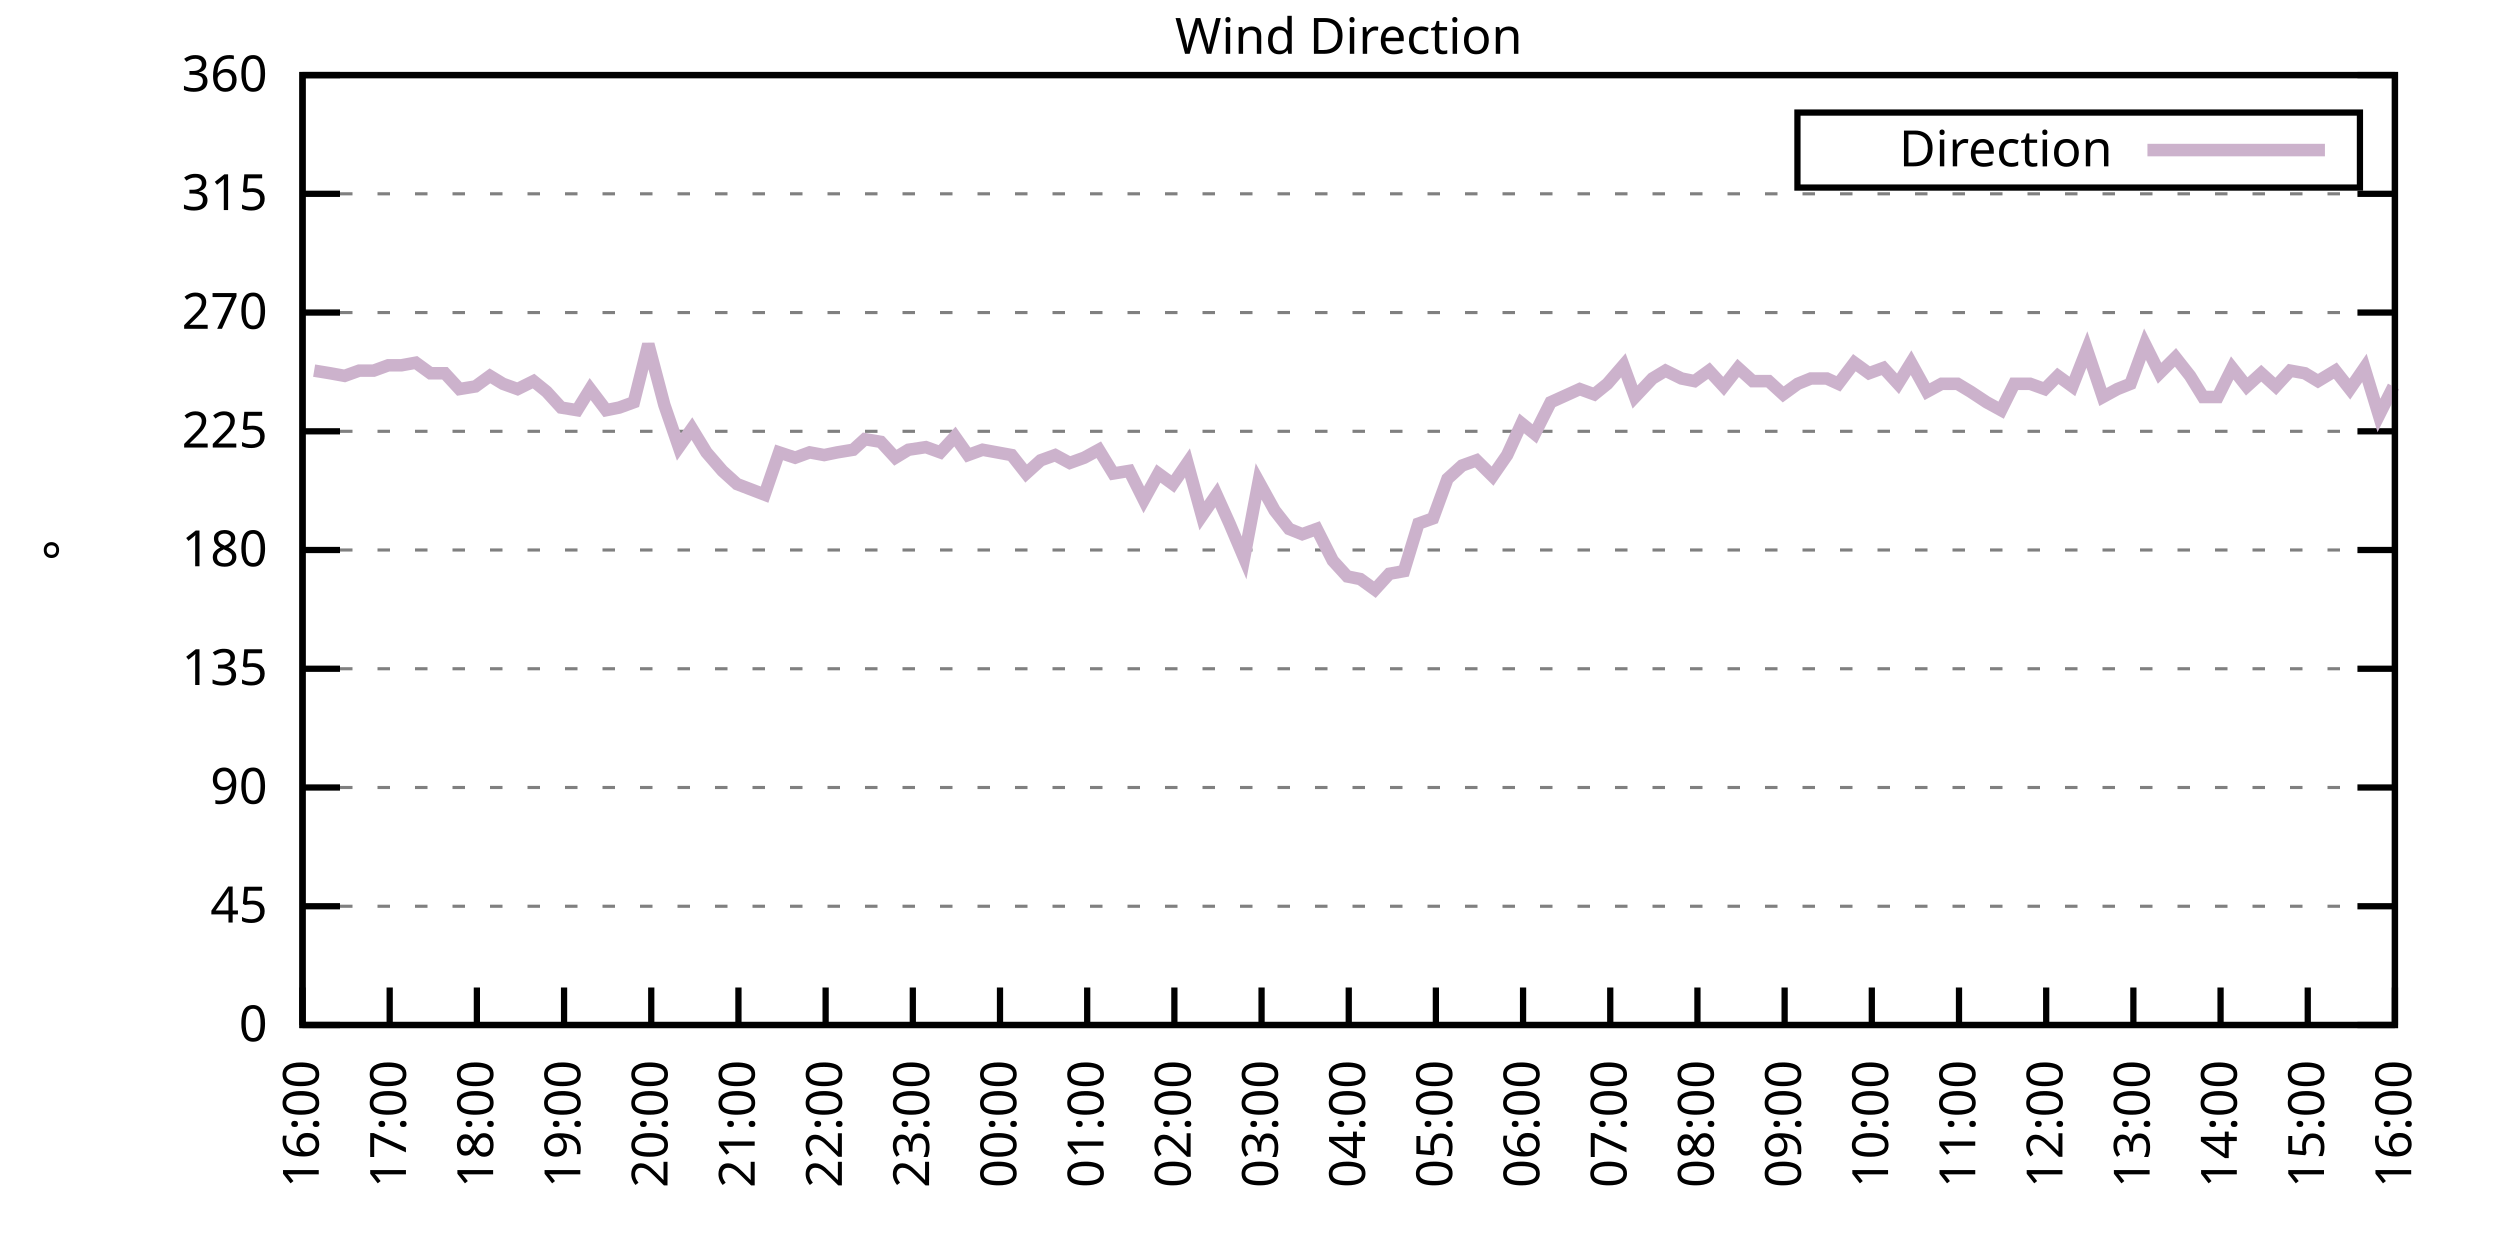
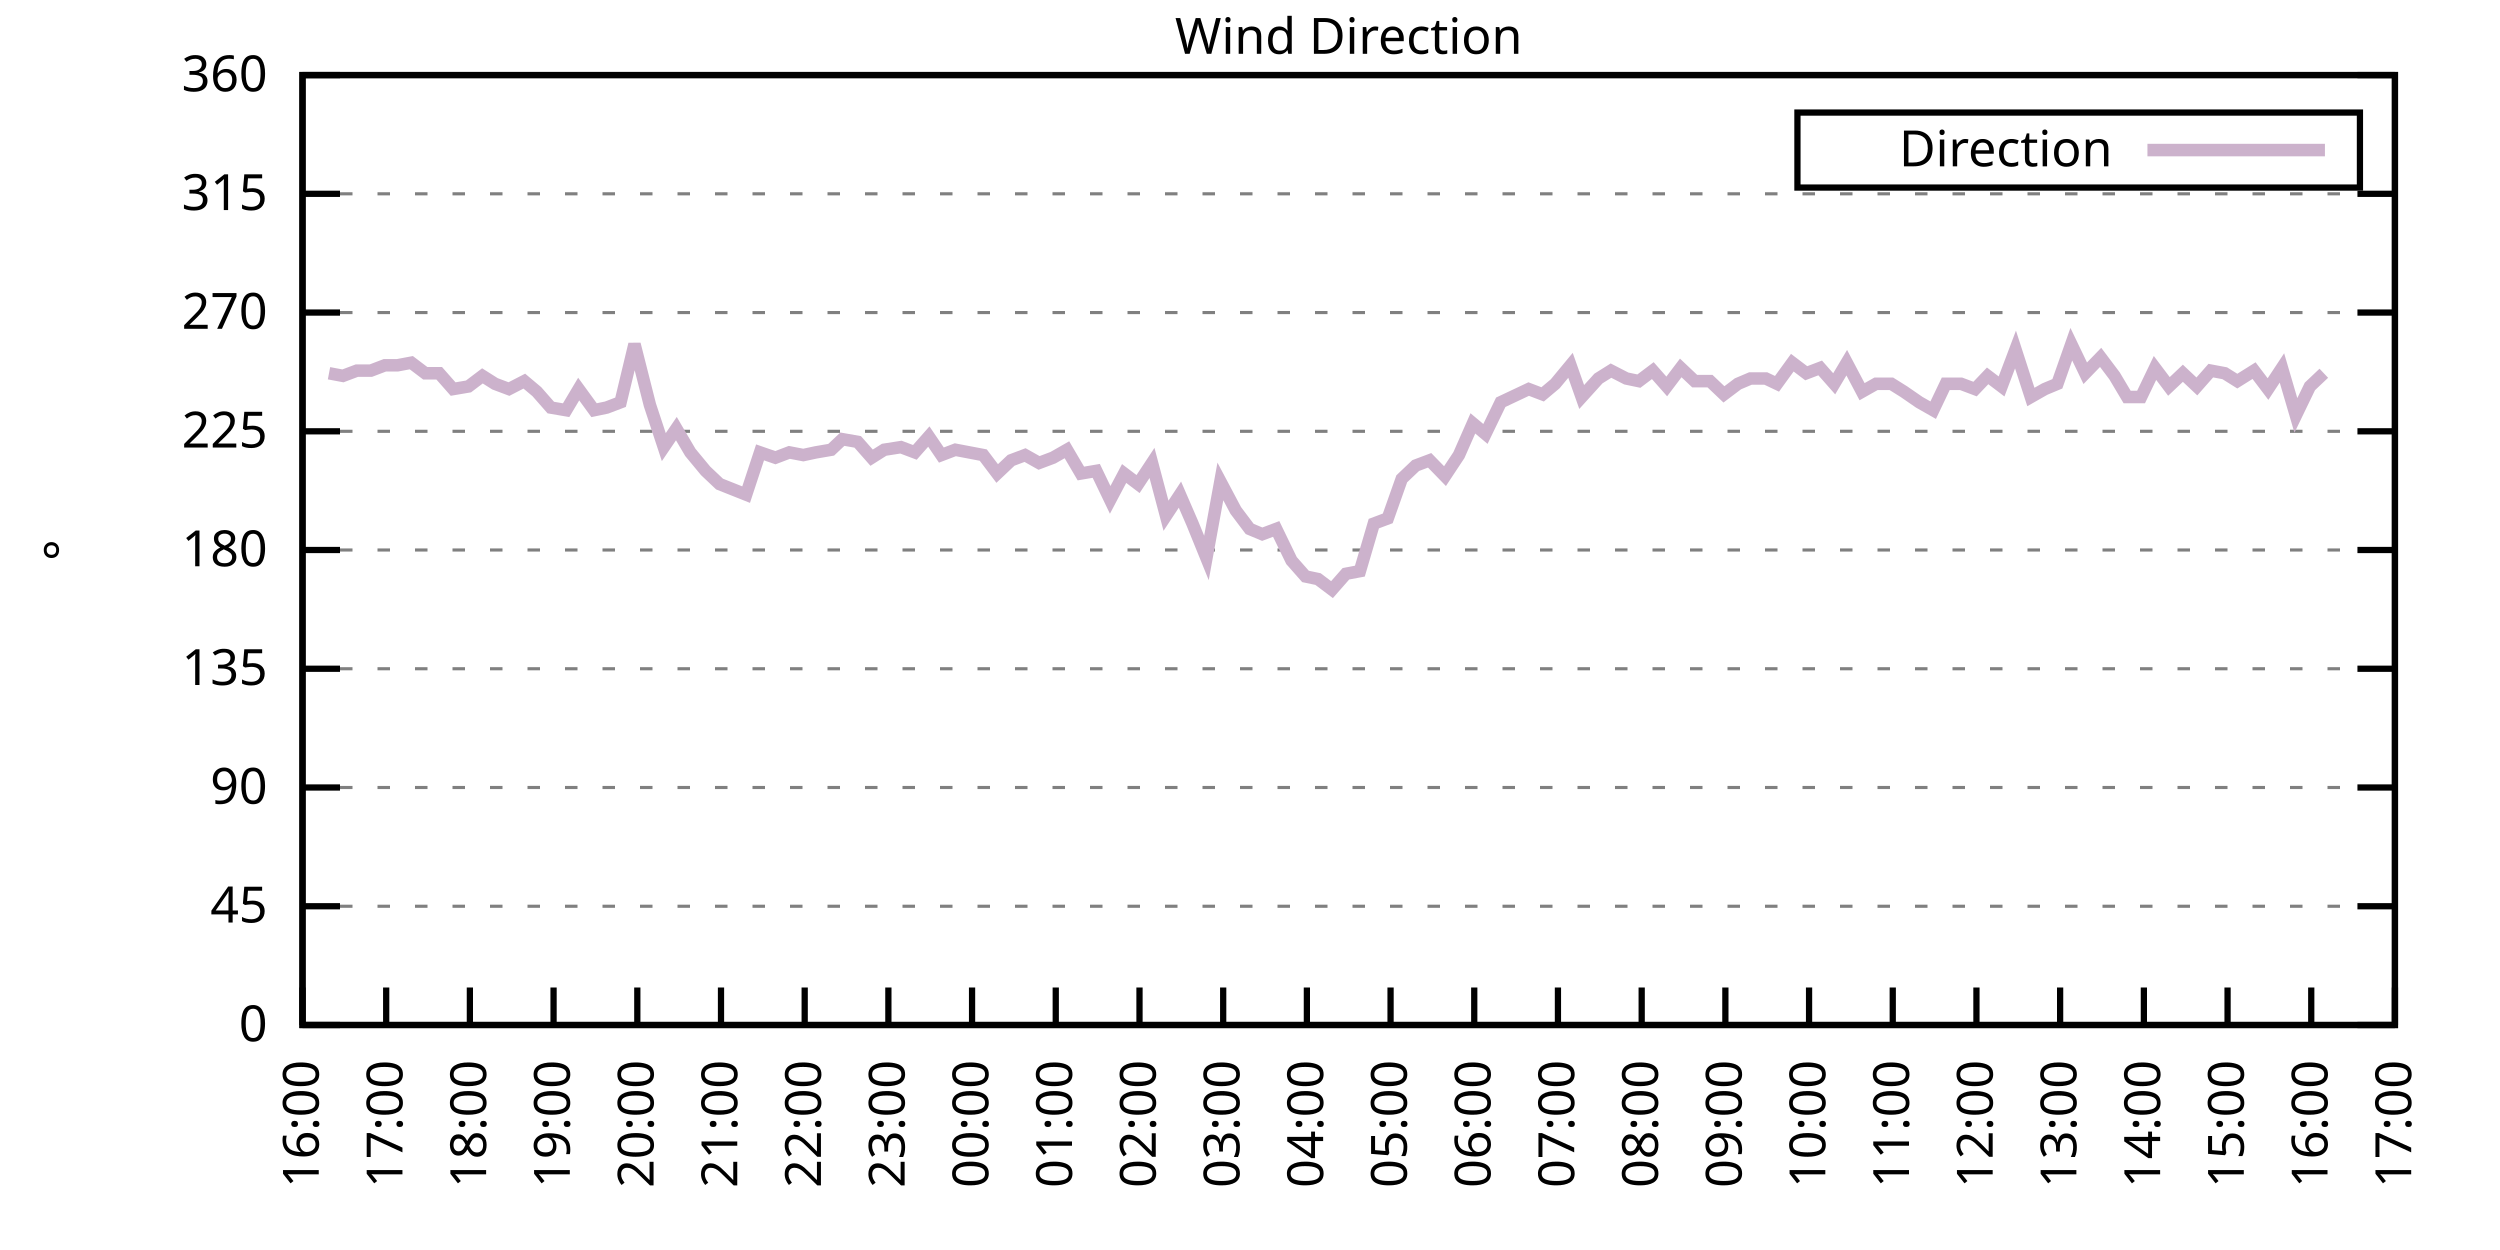
<svg xmlns="http://www.w3.org/2000/svg" xmlns:xlink="http://www.w3.org/1999/xlink" width="400" height="200" viewBox="0 0 400 200">
  <g id="gnuplot_canvas">
    <rect x="0" y="0" width="400" height="200" fill="none" />
    <defs>
      <circle id="gpDot" r="0.5" stroke-width="0.5" stroke="currentColor" />
      <path id="gpPt0" stroke-width="0.333" stroke="currentColor" d="M-1,0 h2 M0,-1 v2" />
      <path id="gpPt1" stroke-width="0.333" stroke="currentColor" d="M-1,-1 L1,1 M1,-1 L-1,1" />
      <path id="gpPt2" stroke-width="0.333" stroke="currentColor" d="M-1,0 L1,0 M0,-1 L0,1 M-1,-1 L1,1 M-1,1 L1,-1" />
      <rect id="gpPt3" stroke-width="0.333" stroke="currentColor" x="-1" y="-1" width="2" height="2" />
      <rect id="gpPt4" stroke-width="0.333" stroke="currentColor" fill="currentColor" x="-1" y="-1" width="2" height="2" />
      <circle id="gpPt5" stroke-width="0.333" stroke="currentColor" cx="0" cy="0" r="1" />
      <use xlink:href="#gpPt5" id="gpPt6" fill="currentColor" stroke="none" />
      <path id="gpPt7" stroke-width="0.333" stroke="currentColor" d="M0,-1.33 L-1.33,0.67 L1.33,0.67 z" />
      <use xlink:href="#gpPt7" id="gpPt8" fill="currentColor" stroke="none" />
      <use xlink:href="#gpPt7" id="gpPt9" stroke="currentColor" transform="rotate(180)" />
      <use xlink:href="#gpPt9" id="gpPt10" fill="currentColor" stroke="none" />
      <use xlink:href="#gpPt3" id="gpPt11" stroke="currentColor" transform="rotate(45)" />
      <use xlink:href="#gpPt11" id="gpPt12" fill="currentColor" stroke="none" />
      <path id="gpPt13" stroke-width="0.333" stroke="currentColor" d="M0,1.330 L1.265,0.411 L0.782,-1.067 L-0.782,-1.076 L-1.265,0.411 z" />
      <use xlink:href="#gpPt13" id="gpPt14" fill="currentColor" stroke="none" />
      <filter id="textbox" filterUnits="objectBoundingBox" x="0" y="0" height="1" width="1">
        <feFlood flood-color="white" flood-opacity="1" result="bgnd" />
        <feComposite in="SourceGraphic" in2="bgnd" operator="atop" />
      </filter>
      <filter id="greybox" filterUnits="objectBoundingBox" x="0" y="0" height="1" width="1">
        <feFlood flood-color="lightgrey" flood-opacity="1" result="grey" />
        <feComposite in="SourceGraphic" in2="grey" operator="atop" />
      </filter>
    </defs>
    <g fill="none" color="white" stroke="currentColor" stroke-width="1.00" stroke-linecap="butt" stroke-linejoin="miter">
</g>
    <g fill="none" color="black" stroke="currentColor" stroke-width="1.00" stroke-linecap="butt" stroke-linejoin="miter">
      <g stroke="none" shape-rendering="crispEdges">
        <polygon fill="rgb(255, 255, 255)" points="48.40,164.00 383.18,164.00 383.18,12.02 48.40,12.02 " />
      </g>
    </g>
    <g fill="none" color="black" stroke="currentColor" stroke-width="1.00" stroke-linecap="butt" stroke-linejoin="miter">
</g>
    <g fill="none" color="black" stroke="black" stroke-width="0.50" stroke-linecap="butt" stroke-linejoin="miter">
</g>
    <g fill="none" color="gray" stroke="currentColor" stroke-width="0.50" stroke-linecap="butt" stroke-linejoin="miter">
      <path stroke="gray" stroke-dasharray="2,4" class="gridline" d="M48.40,164.00 L383.19,164.00  " />
    </g>
    <g fill="none" color="gray" stroke="gray" stroke-width="1.00" stroke-linecap="butt" stroke-linejoin="miter">
</g>
    <g fill="none" color="black" stroke="currentColor" stroke-width="1.00" stroke-linecap="butt" stroke-linejoin="miter">
      <path stroke="black" d="M48.40,164.00 L54.40,164.00 M383.19,164.00 L377.19,164.00  " />
      <g transform="translate(42.80,166.60)" stroke="none" fill="black" font-family="Sans" font-size="8.00" text-anchor="end">
        <text>
          <tspan font-family="Sans"> 0</tspan>
        </text>
      </g>
    </g>
    <g fill="none" color="black" stroke="currentColor" stroke-width="1.00" stroke-linecap="butt" stroke-linejoin="miter">
</g>
    <g fill="none" color="black" stroke="black" stroke-width="0.50" stroke-linecap="butt" stroke-linejoin="miter">
</g>
    <g fill="none" color="gray" stroke="currentColor" stroke-width="0.50" stroke-linecap="butt" stroke-linejoin="miter">
      <path stroke="gray" stroke-dasharray="2,4" class="gridline" d="M48.40,145.00 L383.19,145.00  " />
    </g>
    <g fill="none" color="gray" stroke="gray" stroke-width="1.00" stroke-linecap="butt" stroke-linejoin="miter">
</g>
    <g fill="none" color="black" stroke="currentColor" stroke-width="1.00" stroke-linecap="butt" stroke-linejoin="miter">
      <path stroke="black" d="M48.40,145.00 L54.40,145.00 M383.19,145.00 L377.19,145.00  " />
      <g transform="translate(42.80,147.60)" stroke="none" fill="black" font-family="Sans" font-size="8.00" text-anchor="end">
        <text>
          <tspan font-family="Sans"> 45</tspan>
        </text>
      </g>
    </g>
    <g fill="none" color="black" stroke="currentColor" stroke-width="1.00" stroke-linecap="butt" stroke-linejoin="miter">
</g>
    <g fill="none" color="black" stroke="black" stroke-width="0.50" stroke-linecap="butt" stroke-linejoin="miter">
</g>
    <g fill="none" color="gray" stroke="currentColor" stroke-width="0.50" stroke-linecap="butt" stroke-linejoin="miter">
      <path stroke="gray" stroke-dasharray="2,4" class="gridline" d="M48.40,126.00 L383.19,126.00  " />
    </g>
    <g fill="none" color="gray" stroke="gray" stroke-width="1.00" stroke-linecap="butt" stroke-linejoin="miter">
</g>
    <g fill="none" color="black" stroke="currentColor" stroke-width="1.00" stroke-linecap="butt" stroke-linejoin="miter">
      <path stroke="black" d="M48.40,126.00 L54.40,126.00 M383.19,126.00 L377.19,126.00  " />
      <g transform="translate(42.80,128.60)" stroke="none" fill="black" font-family="Sans" font-size="8.00" text-anchor="end">
        <text>
          <tspan font-family="Sans"> 90</tspan>
        </text>
      </g>
    </g>
    <g fill="none" color="black" stroke="currentColor" stroke-width="1.00" stroke-linecap="butt" stroke-linejoin="miter">
</g>
    <g fill="none" color="black" stroke="black" stroke-width="0.50" stroke-linecap="butt" stroke-linejoin="miter">
</g>
    <g fill="none" color="gray" stroke="currentColor" stroke-width="0.50" stroke-linecap="butt" stroke-linejoin="miter">
      <path stroke="gray" stroke-dasharray="2,4" class="gridline" d="M48.40,107.00 L383.19,107.00  " />
    </g>
    <g fill="none" color="gray" stroke="gray" stroke-width="1.00" stroke-linecap="butt" stroke-linejoin="miter">
</g>
    <g fill="none" color="black" stroke="currentColor" stroke-width="1.00" stroke-linecap="butt" stroke-linejoin="miter">
      <path stroke="black" d="M48.40,107.00 L54.40,107.00 M383.19,107.00 L377.19,107.00  " />
      <g transform="translate(42.80,109.60)" stroke="none" fill="black" font-family="Sans" font-size="8.00" text-anchor="end">
        <text>
          <tspan font-family="Sans"> 135</tspan>
        </text>
      </g>
    </g>
    <g fill="none" color="black" stroke="currentColor" stroke-width="1.00" stroke-linecap="butt" stroke-linejoin="miter">
</g>
    <g fill="none" color="black" stroke="black" stroke-width="0.50" stroke-linecap="butt" stroke-linejoin="miter">
</g>
    <g fill="none" color="gray" stroke="currentColor" stroke-width="0.50" stroke-linecap="butt" stroke-linejoin="miter">
      <path stroke="gray" stroke-dasharray="2,4" class="gridline" d="M48.40,88.00 L383.19,88.00  " />
    </g>
    <g fill="none" color="gray" stroke="gray" stroke-width="1.00" stroke-linecap="butt" stroke-linejoin="miter">
</g>
    <g fill="none" color="black" stroke="currentColor" stroke-width="1.00" stroke-linecap="butt" stroke-linejoin="miter">
      <path stroke="black" d="M48.40,88.00 L54.40,88.00 M383.19,88.00 L377.19,88.00  " />
      <g transform="translate(42.80,90.60)" stroke="none" fill="black" font-family="Sans" font-size="8.00" text-anchor="end">
        <text>
          <tspan font-family="Sans"> 180</tspan>
        </text>
      </g>
    </g>
    <g fill="none" color="black" stroke="currentColor" stroke-width="1.00" stroke-linecap="butt" stroke-linejoin="miter">
</g>
    <g fill="none" color="black" stroke="black" stroke-width="0.50" stroke-linecap="butt" stroke-linejoin="miter">
</g>
    <g fill="none" color="gray" stroke="currentColor" stroke-width="0.50" stroke-linecap="butt" stroke-linejoin="miter">
      <path stroke="gray" stroke-dasharray="2,4" class="gridline" d="M48.40,69.01 L383.19,69.01  " />
    </g>
    <g fill="none" color="gray" stroke="gray" stroke-width="1.00" stroke-linecap="butt" stroke-linejoin="miter">
</g>
    <g fill="none" color="black" stroke="currentColor" stroke-width="1.00" stroke-linecap="butt" stroke-linejoin="miter">
      <path stroke="black" d="M48.40,69.01 L54.40,69.01 M383.19,69.01 L377.19,69.01  " />
      <g transform="translate(42.80,71.61)" stroke="none" fill="black" font-family="Sans" font-size="8.00" text-anchor="end">
        <text>
          <tspan font-family="Sans"> 225</tspan>
        </text>
      </g>
    </g>
    <g fill="none" color="black" stroke="currentColor" stroke-width="1.00" stroke-linecap="butt" stroke-linejoin="miter">
</g>
    <g fill="none" color="black" stroke="black" stroke-width="0.50" stroke-linecap="butt" stroke-linejoin="miter">
</g>
    <g fill="none" color="gray" stroke="currentColor" stroke-width="0.50" stroke-linecap="butt" stroke-linejoin="miter">
      <path stroke="gray" stroke-dasharray="2,4" class="gridline" d="M48.40,50.01 L383.19,50.01  " />
    </g>
    <g fill="none" color="gray" stroke="gray" stroke-width="1.00" stroke-linecap="butt" stroke-linejoin="miter">
</g>
    <g fill="none" color="black" stroke="currentColor" stroke-width="1.00" stroke-linecap="butt" stroke-linejoin="miter">
      <path stroke="black" d="M48.40,50.01 L54.40,50.01 M383.19,50.01 L377.19,50.01  " />
      <g transform="translate(42.80,52.61)" stroke="none" fill="black" font-family="Sans" font-size="8.00" text-anchor="end">
        <text>
          <tspan font-family="Sans"> 270</tspan>
        </text>
      </g>
    </g>
    <g fill="none" color="black" stroke="currentColor" stroke-width="1.00" stroke-linecap="butt" stroke-linejoin="miter">
</g>
    <g fill="none" color="black" stroke="black" stroke-width="0.50" stroke-linecap="butt" stroke-linejoin="miter">
</g>
    <g fill="none" color="gray" stroke="currentColor" stroke-width="0.50" stroke-linecap="butt" stroke-linejoin="miter">
      <path stroke="gray" stroke-dasharray="2,4" class="gridline" d="M48.40,31.01 L383.19,31.01  " />
    </g>
    <g fill="none" color="gray" stroke="gray" stroke-width="1.00" stroke-linecap="butt" stroke-linejoin="miter">
</g>
    <g fill="none" color="black" stroke="currentColor" stroke-width="1.00" stroke-linecap="butt" stroke-linejoin="miter">
      <path stroke="black" d="M48.40,31.01 L54.40,31.01 M383.19,31.01 L377.19,31.01  " />
      <g transform="translate(42.80,33.61)" stroke="none" fill="black" font-family="Sans" font-size="8.00" text-anchor="end">
        <text>
          <tspan font-family="Sans"> 315</tspan>
        </text>
      </g>
    </g>
    <g fill="none" color="black" stroke="currentColor" stroke-width="1.00" stroke-linecap="butt" stroke-linejoin="miter">
</g>
    <g fill="none" color="black" stroke="black" stroke-width="0.50" stroke-linecap="butt" stroke-linejoin="miter">
</g>
    <g fill="none" color="gray" stroke="currentColor" stroke-width="0.50" stroke-linecap="butt" stroke-linejoin="miter">
      <path stroke="gray" stroke-dasharray="2,4" class="gridline" d="M48.40,12.01 L383.19,12.01  " />
    </g>
    <g fill="none" color="gray" stroke="gray" stroke-width="1.00" stroke-linecap="butt" stroke-linejoin="miter">
</g>
    <g fill="none" color="black" stroke="currentColor" stroke-width="1.00" stroke-linecap="butt" stroke-linejoin="miter">
      <path stroke="black" d="M48.40,12.01 L54.40,12.01 M383.19,12.01 L377.19,12.01  " />
      <g transform="translate(42.80,14.61)" stroke="none" fill="black" font-family="Sans" font-size="8.00" text-anchor="end">
        <text>
          <tspan font-family="Sans"> 360</tspan>
        </text>
      </g>
    </g>
    <g fill="none" color="black" stroke="currentColor" stroke-width="1.00" stroke-linecap="butt" stroke-linejoin="miter">
      <path stroke="black" d="M48.40,164.00 L48.40,158.00  " />
      <g transform="translate(51.00,169.60) rotate(270.00)" stroke="none" fill="black" font-family="Sans" font-size="8.00" text-anchor="end">
        <text>
          <tspan font-family="Sans">16:00</tspan>
        </text>
      </g>
    </g>
    <g fill="none" color="black" stroke="currentColor" stroke-width="1.00" stroke-linecap="butt" stroke-linejoin="miter">
-       <path stroke="black" d="M62.35,164.00 L62.35,158.00  " />
-       <g transform="translate(64.95,169.60) rotate(270.00)" stroke="none" fill="black" font-family="Sans" font-size="8.00" text-anchor="end">
+       <path stroke="black" d="M61.79,164.00 L61.79,158.00  " />
+       <g transform="translate(64.39,169.60) rotate(270.00)" stroke="none" fill="black" font-family="Sans" font-size="8.00" text-anchor="end">
        <text>
          <tspan font-family="Sans">17:00</tspan>
        </text>
      </g>
    </g>
    <g fill="none" color="black" stroke="currentColor" stroke-width="1.00" stroke-linecap="butt" stroke-linejoin="miter">
-       <path stroke="black" d="M76.30,164.00 L76.30,158.00  " />
-       <g transform="translate(78.90,169.60) rotate(270.00)" stroke="none" fill="black" font-family="Sans" font-size="8.00" text-anchor="end">
+       <path stroke="black" d="M75.18,164.00 L75.18,158.00  " />
+       <g transform="translate(77.78,169.60) rotate(270.00)" stroke="none" fill="black" font-family="Sans" font-size="8.00" text-anchor="end">
        <text>
          <tspan font-family="Sans">18:00</tspan>
        </text>
      </g>
    </g>
    <g fill="none" color="black" stroke="currentColor" stroke-width="1.00" stroke-linecap="butt" stroke-linejoin="miter">
-       <path stroke="black" d="M90.25,164.00 L90.25,158.00  " />
-       <g transform="translate(92.85,169.60) rotate(270.00)" stroke="none" fill="black" font-family="Sans" font-size="8.00" text-anchor="end">
+       <path stroke="black" d="M88.57,164.00 L88.57,158.00  " />
+       <g transform="translate(91.17,169.60) rotate(270.00)" stroke="none" fill="black" font-family="Sans" font-size="8.00" text-anchor="end">
        <text>
          <tspan font-family="Sans">19:00</tspan>
        </text>
      </g>
    </g>
    <g fill="none" color="black" stroke="currentColor" stroke-width="1.00" stroke-linecap="butt" stroke-linejoin="miter">
-       <path stroke="black" d="M104.20,164.00 L104.20,158.00  " />
-       <g transform="translate(106.80,169.60) rotate(270.00)" stroke="none" fill="black" font-family="Sans" font-size="8.00" text-anchor="end">
+       <path stroke="black" d="M101.97,164.00 L101.97,158.00  " />
+       <g transform="translate(104.57,169.60) rotate(270.00)" stroke="none" fill="black" font-family="Sans" font-size="8.00" text-anchor="end">
        <text>
          <tspan font-family="Sans">20:00</tspan>
        </text>
      </g>
    </g>
    <g fill="none" color="black" stroke="currentColor" stroke-width="1.00" stroke-linecap="butt" stroke-linejoin="miter">
-       <path stroke="black" d="M118.15,164.00 L118.15,158.00  " />
-       <g transform="translate(120.75,169.60) rotate(270.00)" stroke="none" fill="black" font-family="Sans" font-size="8.00" text-anchor="end">
+       <path stroke="black" d="M115.36,164.00 L115.36,158.00  " />
+       <g transform="translate(117.96,169.60) rotate(270.00)" stroke="none" fill="black" font-family="Sans" font-size="8.00" text-anchor="end">
        <text>
          <tspan font-family="Sans">21:00</tspan>
        </text>
      </g>
    </g>
    <g fill="none" color="black" stroke="currentColor" stroke-width="1.00" stroke-linecap="butt" stroke-linejoin="miter">
-       <path stroke="black" d="M132.10,164.00 L132.10,158.00  " />
-       <g transform="translate(134.70,169.60) rotate(270.00)" stroke="none" fill="black" font-family="Sans" font-size="8.00" text-anchor="end">
+       <path stroke="black" d="M128.75,164.00 L128.75,158.00  " />
+       <g transform="translate(131.35,169.60) rotate(270.00)" stroke="none" fill="black" font-family="Sans" font-size="8.00" text-anchor="end">
        <text>
          <tspan font-family="Sans">22:00</tspan>
        </text>
      </g>
    </g>
    <g fill="none" color="black" stroke="currentColor" stroke-width="1.00" stroke-linecap="butt" stroke-linejoin="miter">
-       <path stroke="black" d="M146.05,164.00 L146.05,158.00  " />
-       <g transform="translate(148.65,169.60) rotate(270.00)" stroke="none" fill="black" font-family="Sans" font-size="8.00" text-anchor="end">
+       <path stroke="black" d="M142.14,164.00 L142.14,158.00  " />
+       <g transform="translate(144.74,169.60) rotate(270.00)" stroke="none" fill="black" font-family="Sans" font-size="8.00" text-anchor="end">
        <text>
          <tspan font-family="Sans">23:00</tspan>
        </text>
      </g>
    </g>
    <g fill="none" color="black" stroke="currentColor" stroke-width="1.00" stroke-linecap="butt" stroke-linejoin="miter">
-       <path stroke="black" d="M160.00,164.00 L160.00,158.00  " />
-       <g transform="translate(162.60,169.60) rotate(270.00)" stroke="none" fill="black" font-family="Sans" font-size="8.00" text-anchor="end">
+       <path stroke="black" d="M155.53,164.00 L155.53,158.00  " />
+       <g transform="translate(158.13,169.60) rotate(270.00)" stroke="none" fill="black" font-family="Sans" font-size="8.00" text-anchor="end">
        <text>
          <tspan font-family="Sans">00:00</tspan>
        </text>
      </g>
    </g>
    <g fill="none" color="black" stroke="currentColor" stroke-width="1.00" stroke-linecap="butt" stroke-linejoin="miter">
-       <path stroke="black" d="M173.95,164.00 L173.95,158.00  " />
-       <g transform="translate(176.55,169.60) rotate(270.00)" stroke="none" fill="black" font-family="Sans" font-size="8.00" text-anchor="end">
+       <path stroke="black" d="M168.92,164.00 L168.92,158.00  " />
+       <g transform="translate(171.52,169.60) rotate(270.00)" stroke="none" fill="black" font-family="Sans" font-size="8.00" text-anchor="end">
        <text>
          <tspan font-family="Sans">01:00</tspan>
        </text>
      </g>
    </g>
    <g fill="none" color="black" stroke="currentColor" stroke-width="1.00" stroke-linecap="butt" stroke-linejoin="miter">
-       <path stroke="black" d="M187.90,164.00 L187.90,158.00  " />
-       <g transform="translate(190.50,169.60) rotate(270.00)" stroke="none" fill="black" font-family="Sans" font-size="8.00" text-anchor="end">
+       <path stroke="black" d="M182.32,164.00 L182.32,158.00  " />
+       <g transform="translate(184.92,169.60) rotate(270.00)" stroke="none" fill="black" font-family="Sans" font-size="8.00" text-anchor="end">
        <text>
          <tspan font-family="Sans">02:00</tspan>
        </text>
      </g>
    </g>
    <g fill="none" color="black" stroke="currentColor" stroke-width="1.00" stroke-linecap="butt" stroke-linejoin="miter">
-       <path stroke="black" d="M201.85,164.00 L201.85,158.00  " />
-       <g transform="translate(204.45,169.60) rotate(270.00)" stroke="none" fill="black" font-family="Sans" font-size="8.00" text-anchor="end">
+       <path stroke="black" d="M195.71,164.00 L195.71,158.00  " />
+       <g transform="translate(198.31,169.60) rotate(270.00)" stroke="none" fill="black" font-family="Sans" font-size="8.00" text-anchor="end">
        <text>
          <tspan font-family="Sans">03:00</tspan>
        </text>
      </g>
    </g>
    <g fill="none" color="black" stroke="currentColor" stroke-width="1.00" stroke-linecap="butt" stroke-linejoin="miter">
-       <path stroke="black" d="M215.80,164.00 L215.80,158.00  " />
-       <g transform="translate(218.40,169.60) rotate(270.00)" stroke="none" fill="black" font-family="Sans" font-size="8.00" text-anchor="end">
+       <path stroke="black" d="M209.10,164.00 L209.10,158.00  " />
+       <g transform="translate(211.70,169.60) rotate(270.00)" stroke="none" fill="black" font-family="Sans" font-size="8.00" text-anchor="end">
        <text>
          <tspan font-family="Sans">04:00</tspan>
        </text>
      </g>
    </g>
    <g fill="none" color="black" stroke="currentColor" stroke-width="1.00" stroke-linecap="butt" stroke-linejoin="miter">
-       <path stroke="black" d="M229.74,164.00 L229.74,158.00  " />
-       <g transform="translate(232.34,169.60) rotate(270.00)" stroke="none" fill="black" font-family="Sans" font-size="8.00" text-anchor="end">
+       <path stroke="black" d="M222.49,164.00 L222.49,158.00  " />
+       <g transform="translate(225.09,169.60) rotate(270.00)" stroke="none" fill="black" font-family="Sans" font-size="8.00" text-anchor="end">
        <text>
          <tspan font-family="Sans">05:00</tspan>
        </text>
      </g>
    </g>
    <g fill="none" color="black" stroke="currentColor" stroke-width="1.00" stroke-linecap="butt" stroke-linejoin="miter">
-       <path stroke="black" d="M243.69,164.00 L243.69,158.00  " />
-       <g transform="translate(246.29,169.60) rotate(270.00)" stroke="none" fill="black" font-family="Sans" font-size="8.00" text-anchor="end">
+       <path stroke="black" d="M235.88,164.00 L235.88,158.00  " />
+       <g transform="translate(238.48,169.60) rotate(270.00)" stroke="none" fill="black" font-family="Sans" font-size="8.00" text-anchor="end">
        <text>
          <tspan font-family="Sans">06:00</tspan>
        </text>
      </g>
    </g>
    <g fill="none" color="black" stroke="currentColor" stroke-width="1.00" stroke-linecap="butt" stroke-linejoin="miter">
-       <path stroke="black" d="M257.64,164.00 L257.64,158.00  " />
-       <g transform="translate(260.24,169.60) rotate(270.00)" stroke="none" fill="black" font-family="Sans" font-size="8.00" text-anchor="end">
+       <path stroke="black" d="M249.27,164.00 L249.27,158.00  " />
+       <g transform="translate(251.87,169.60) rotate(270.00)" stroke="none" fill="black" font-family="Sans" font-size="8.00" text-anchor="end">
        <text>
          <tspan font-family="Sans">07:00</tspan>
        </text>
      </g>
    </g>
    <g fill="none" color="black" stroke="currentColor" stroke-width="1.00" stroke-linecap="butt" stroke-linejoin="miter">
-       <path stroke="black" d="M271.59,164.00 L271.59,158.00  " />
-       <g transform="translate(274.19,169.60) rotate(270.00)" stroke="none" fill="black" font-family="Sans" font-size="8.00" text-anchor="end">
+       <path stroke="black" d="M262.67,164.00 L262.67,158.00  " />
+       <g transform="translate(265.27,169.60) rotate(270.00)" stroke="none" fill="black" font-family="Sans" font-size="8.00" text-anchor="end">
        <text>
          <tspan font-family="Sans">08:00</tspan>
        </text>
      </g>
    </g>
    <g fill="none" color="black" stroke="currentColor" stroke-width="1.00" stroke-linecap="butt" stroke-linejoin="miter">
-       <path stroke="black" d="M285.54,164.00 L285.54,158.00  " />
-       <g transform="translate(288.14,169.60) rotate(270.00)" stroke="none" fill="black" font-family="Sans" font-size="8.00" text-anchor="end">
+       <path stroke="black" d="M276.06,164.00 L276.06,158.00  " />
+       <g transform="translate(278.66,169.60) rotate(270.00)" stroke="none" fill="black" font-family="Sans" font-size="8.00" text-anchor="end">
        <text>
          <tspan font-family="Sans">09:00</tspan>
        </text>
      </g>
    </g>
    <g fill="none" color="black" stroke="currentColor" stroke-width="1.00" stroke-linecap="butt" stroke-linejoin="miter">
-       <path stroke="black" d="M299.49,164.00 L299.49,158.00  " />
-       <g transform="translate(302.09,169.60) rotate(270.00)" stroke="none" fill="black" font-family="Sans" font-size="8.00" text-anchor="end">
+       <path stroke="black" d="M289.45,164.00 L289.45,158.00  " />
+       <g transform="translate(292.05,169.60) rotate(270.00)" stroke="none" fill="black" font-family="Sans" font-size="8.00" text-anchor="end">
        <text>
          <tspan font-family="Sans">10:00</tspan>
        </text>
      </g>
    </g>
    <g fill="none" color="black" stroke="currentColor" stroke-width="1.00" stroke-linecap="butt" stroke-linejoin="miter">
-       <path stroke="black" d="M313.44,164.00 L313.44,158.00  " />
-       <g transform="translate(316.04,169.60) rotate(270.00)" stroke="none" fill="black" font-family="Sans" font-size="8.00" text-anchor="end">
+       <path stroke="black" d="M302.84,164.00 L302.84,158.00  " />
+       <g transform="translate(305.44,169.60) rotate(270.00)" stroke="none" fill="black" font-family="Sans" font-size="8.00" text-anchor="end">
        <text>
          <tspan font-family="Sans">11:00</tspan>
        </text>
      </g>
    </g>
    <g fill="none" color="black" stroke="currentColor" stroke-width="1.00" stroke-linecap="butt" stroke-linejoin="miter">
-       <path stroke="black" d="M327.39,164.00 L327.39,158.00  " />
-       <g transform="translate(329.99,169.60) rotate(270.00)" stroke="none" fill="black" font-family="Sans" font-size="8.00" text-anchor="end">
+       <path stroke="black" d="M316.23,164.00 L316.23,158.00  " />
+       <g transform="translate(318.83,169.60) rotate(270.00)" stroke="none" fill="black" font-family="Sans" font-size="8.00" text-anchor="end">
        <text>
          <tspan font-family="Sans">12:00</tspan>
        </text>
      </g>
    </g>
    <g fill="none" color="black" stroke="currentColor" stroke-width="1.00" stroke-linecap="butt" stroke-linejoin="miter">
-       <path stroke="black" d="M341.34,164.00 L341.34,158.00  " />
-       <g transform="translate(343.94,169.60) rotate(270.00)" stroke="none" fill="black" font-family="Sans" font-size="8.00" text-anchor="end">
+       <path stroke="black" d="M329.62,164.00 L329.62,158.00  " />
+       <g transform="translate(332.22,169.60) rotate(270.00)" stroke="none" fill="black" font-family="Sans" font-size="8.00" text-anchor="end">
        <text>
          <tspan font-family="Sans">13:00</tspan>
        </text>
      </g>
    </g>
    <g fill="none" color="black" stroke="currentColor" stroke-width="1.00" stroke-linecap="butt" stroke-linejoin="miter">
-       <path stroke="black" d="M355.29,164.00 L355.29,158.00  " />
-       <g transform="translate(357.89,169.60) rotate(270.00)" stroke="none" fill="black" font-family="Sans" font-size="8.00" text-anchor="end">
+       <path stroke="black" d="M343.02,164.00 L343.02,158.00  " />
+       <g transform="translate(345.62,169.60) rotate(270.00)" stroke="none" fill="black" font-family="Sans" font-size="8.00" text-anchor="end">
        <text>
          <tspan font-family="Sans">14:00</tspan>
        </text>
      </g>
    </g>
    <g fill="none" color="black" stroke="currentColor" stroke-width="1.00" stroke-linecap="butt" stroke-linejoin="miter">
-       <path stroke="black" d="M369.24,164.00 L369.24,158.00  " />
-       <g transform="translate(371.84,169.60) rotate(270.00)" stroke="none" fill="black" font-family="Sans" font-size="8.00" text-anchor="end">
+       <path stroke="black" d="M356.41,164.00 L356.41,158.00  " />
+       <g transform="translate(359.01,169.60) rotate(270.00)" stroke="none" fill="black" font-family="Sans" font-size="8.00" text-anchor="end">
        <text>
          <tspan font-family="Sans">15:00</tspan>
+         </text>
+       </g>
+     </g>
+     <g fill="none" color="black" stroke="currentColor" stroke-width="1.00" stroke-linecap="butt" stroke-linejoin="miter">
+       <path stroke="black" d="M369.80,164.00 L369.80,158.00  " />
+       <g transform="translate(372.40,169.60) rotate(270.00)" stroke="none" fill="black" font-family="Sans" font-size="8.00" text-anchor="end">
+         <text>
+           <tspan font-family="Sans">16:00</tspan>
        </text>
      </g>
    </g>
    <g fill="none" color="black" stroke="currentColor" stroke-width="1.00" stroke-linecap="butt" stroke-linejoin="miter">
      <path stroke="black" d="M383.19,164.00 L383.19,158.00  " />
      <g transform="translate(385.79,169.60) rotate(270.00)" stroke="none" fill="black" font-family="Sans" font-size="8.00" text-anchor="end">
        <text>
-           <tspan font-family="Sans">16:00</tspan>
+           <tspan font-family="Sans">17:00</tspan>
        </text>
      </g>
    </g>
    <g fill="none" color="black" stroke="currentColor" stroke-width="1.00" stroke-linecap="butt" stroke-linejoin="miter">
</g>
    <g fill="none" color="black" stroke="currentColor" stroke-width="1.00" stroke-linecap="butt" stroke-linejoin="miter">
      <path stroke="black" d="M48.40,12.01 L48.40,164.00 L383.19,164.00 L383.19,12.01 L48.40,12.01 Z  " />
    </g>
    <g fill="none" color="black" stroke="currentColor" stroke-width="1.00" stroke-linecap="butt" stroke-linejoin="miter">
</g>
    <g fill="none" color="black" stroke="currentColor" stroke-width="1.00" stroke-linecap="butt" stroke-linejoin="miter">
      <path stroke="black" d="M287.59,30.01 L287.59,18.01 L377.59,18.01 L377.59,30.01 L287.59,30.01 Z  " />
    </g>
    <g id="Wind_direction_plot_1">
      <g fill="none" color="white" stroke="black" stroke-width="2.00" stroke-linecap="butt" stroke-linejoin="miter">
</g>
      <g fill="none" color="black" stroke="currentColor" stroke-width="2.00" stroke-linecap="butt" stroke-linejoin="miter">
        <g transform="translate(337.99,26.61)" stroke="none" fill="black" font-family="Sans" font-size="8.00" text-anchor="end">
          <text>
            <tspan font-family="Sans">Direction</tspan>
          </text>
        </g>
      </g>
      <g fill="none" color="black" stroke="currentColor" stroke-width="2.00" stroke-linecap="butt" stroke-linejoin="miter">
-         <path stroke="rgb(204, 178, 204)" d="M343.59,24.01 L371.99,24.01 M50.26,59.30 L52.82,59.72 L55.14,60.14 L57.47,59.30 L59.79,59.30 L62.12,58.45   L64.21,58.45 L66.53,58.03 L68.86,59.72 L71.18,59.72 L73.51,62.25 L76.07,61.83 L78.39,60.14 L80.48,61.41   L82.81,62.25 L85.37,60.98 L87.46,62.67 L89.78,65.21 L92.34,65.63 L94.43,62.25 L96.99,65.63 L99.08,65.21   L101.41,64.36 L103.73,55.07 L106.29,64.78 L108.62,71.54 L110.71,68.58 L113.03,72.38 L115.59,75.34 L117.92,77.45   L122.33,79.14 L124.66,72.38 L127.22,73.23 L129.54,72.38 L131.87,72.81 L133.96,72.38 L136.51,71.96 L138.37,70.27   L140.93,70.70 L143.26,73.23 L145.35,71.96 L148.14,71.54 L150.46,72.38 L152.79,69.85 L154.88,72.81 L157.21,71.96   L161.86,72.81 L164.18,75.76 L166.51,73.65 L168.83,72.81 L171.16,74.07 L173.48,73.23 L175.81,71.96 L178.13,75.76   L180.69,75.34 L183.01,79.98 L185.34,75.76 L187.66,77.45 L189.99,74.07 L192.31,82.52 L194.64,79.14 L196.73,83.78   L199.06,89.27 L201.38,77.03 L203.94,81.67 L206.26,84.63 L208.36,85.47 L210.68,84.63 L213.24,89.69 L215.56,92.23   L217.65,92.65 L219.98,94.34 L222.30,91.80 L224.63,91.38 L226.95,83.78 L229.28,82.94 L231.60,76.61 L233.93,74.49   L236.25,73.65 L238.81,76.18 L241.14,72.81 L243.46,67.74 L245.55,69.43 L248.11,64.36 L252.76,62.25 L255.09,63.10   L257.18,61.41 L259.74,58.45 L261.60,63.52 L264.39,60.56 L266.48,59.30 L269.04,60.56 L271.13,60.98 L273.45,59.30   L275.78,61.83 L278.10,58.87 L280.43,60.98 L282.99,60.98 L285.31,63.10 L287.64,61.41 L289.73,60.56 L292.29,60.56   L294.15,61.41 L296.70,58.03 L299.03,59.72 L301.35,58.87 L303.68,61.41 L305.77,58.03 L308.33,62.67 L310.65,61.41   L313.21,61.41 L315.30,62.67 L317.86,64.36 L320.18,65.63 L322.28,61.41 L324.83,61.41 L327.16,62.25 L329.25,60.14   L331.58,61.83 L333.90,55.92 L336.46,63.52 L338.78,62.25 L340.88,61.41 L343.20,55.07 L345.53,59.72 L348.08,57.18   L350.41,60.14 L352.50,63.52 L354.83,63.52 L357.15,58.87 L359.48,61.83 L361.80,59.72 L364.13,61.83 L366.45,59.30   L368.78,59.72 L370.87,60.98 L373.66,59.30 L375.98,62.25 L378.31,58.87 L380.63,66.47 L382.96,61.83  " />
+         <path stroke="rgb(204, 178, 204)" d="M343.59,24.01 L371.99,24.01 M52.64,59.72 L54.87,60.14 L57.10,59.30 L59.34,59.30 L61.57,58.45 L63.58,58.45   L65.81,58.03 L68.04,59.72 L70.27,59.72 L72.50,62.25 L74.96,61.83 L77.19,60.14 L79.20,61.41 L81.43,62.25   L83.89,60.98 L85.90,62.67 L88.13,65.21 L90.58,65.63 L92.59,62.25 L95.05,65.63 L97.06,65.21 L99.29,64.36   L101.52,55.07 L103.98,64.78 L106.21,71.54 L108.22,68.58 L110.45,72.38 L112.90,75.34 L115.13,77.45 L119.38,79.14   L121.61,72.38 L124.06,73.23 L126.29,72.38 L128.53,72.81 L130.54,72.38 L132.99,71.96 L134.78,70.27 L137.23,70.70   L139.46,73.23 L141.47,71.96 L144.15,71.54 L146.38,72.38 L148.61,69.85 L150.62,72.81 L152.85,71.96 L157.32,72.81   L159.55,75.76 L161.78,73.65 L164.01,72.81 L166.25,74.07 L168.48,73.23 L170.71,71.96 L172.94,75.76 L175.40,75.34   L177.63,79.98 L179.86,75.76 L182.09,77.45 L184.32,74.07 L186.56,82.52 L188.79,79.14 L190.80,83.78 L193.03,89.27   L195.26,77.03 L197.72,81.67 L199.95,84.63 L201.96,85.47 L204.19,84.63 L206.64,89.69 L208.88,92.23 L210.88,92.65   L213.12,94.34 L215.35,91.80 L217.58,91.38 L219.81,83.78 L222.04,82.94 L224.28,76.61 L226.51,74.49 L228.74,73.65   L231.20,76.18 L233.43,72.81 L235.66,67.74 L237.67,69.43 L240.12,64.36 L244.59,62.25 L246.82,63.10 L248.83,61.41   L251.28,58.45 L253.07,63.52 L255.75,60.56 L257.76,59.30 L260.21,60.56 L262.22,60.98 L264.45,59.30 L266.68,61.83   L268.92,58.87 L271.15,60.98 L273.60,60.98 L275.83,63.10 L278.07,61.41 L280.07,60.56 L282.53,60.56 L284.32,61.41   L286.77,58.03 L289.00,59.72 L291.23,58.87 L293.47,61.41 L295.48,58.03 L297.93,62.67 L300.16,61.41 L302.62,61.41   L304.63,62.67 L307.08,64.36 L309.31,65.63 L311.32,61.41 L313.78,61.41 L316.01,62.25 L318.02,60.14 L320.25,61.83   L322.48,55.92 L324.94,63.52 L327.17,62.25 L329.18,61.41 L331.41,55.07 L333.64,59.72 L336.10,57.18 L338.33,60.14   L340.34,63.52 L342.57,63.52 L344.80,58.87 L347.03,61.83 L349.26,59.72 L351.50,61.83 L353.73,59.30 L355.96,59.72   L357.97,60.98 L360.65,59.30 L362.88,62.25 L365.11,58.87 L367.34,66.47 L369.58,61.83 L371.81,59.72  " />
      </g>
    </g>
    <g fill="none" color="black" stroke="currentColor" stroke-width="2.00" stroke-linecap="butt" stroke-linejoin="miter">
</g>
    <g fill="none" color="black" stroke="black" stroke-width="1.00" stroke-linecap="butt" stroke-linejoin="miter">
</g>
    <g fill="none" color="black" stroke="currentColor" stroke-width="1.00" stroke-linecap="butt" stroke-linejoin="miter">
      <path stroke="black" d="M48.40,12.01 L48.40,164.00 L383.19,164.00 L383.19,12.01 L48.40,12.01 Z  " />
      <g transform="translate(12.80,88.01) rotate(270.00)" stroke="none" fill="black" font-family="Sans" font-size="8.00" text-anchor="middle">
        <text>
          <tspan font-family="Sans">°</tspan>
        </text>
      </g>
    </g>
    <g fill="none" color="black" stroke="currentColor" stroke-width="1.00" stroke-linecap="butt" stroke-linejoin="miter">
</g>
    <g fill="none" color="black" stroke="currentColor" stroke-width="1.00" stroke-linecap="butt" stroke-linejoin="miter">
      <g transform="translate(215.79,8.61)" stroke="none" fill="black" font-family="Sans" font-size="8.00" text-anchor="middle">
        <text>
          <tspan font-family="Sans">Wind Direction</tspan>
        </text>
      </g>
    </g>
    <g fill="none" color="black" stroke="currentColor" stroke-width="1.00" stroke-linecap="butt" stroke-linejoin="miter">
</g>
  </g>
</svg>
